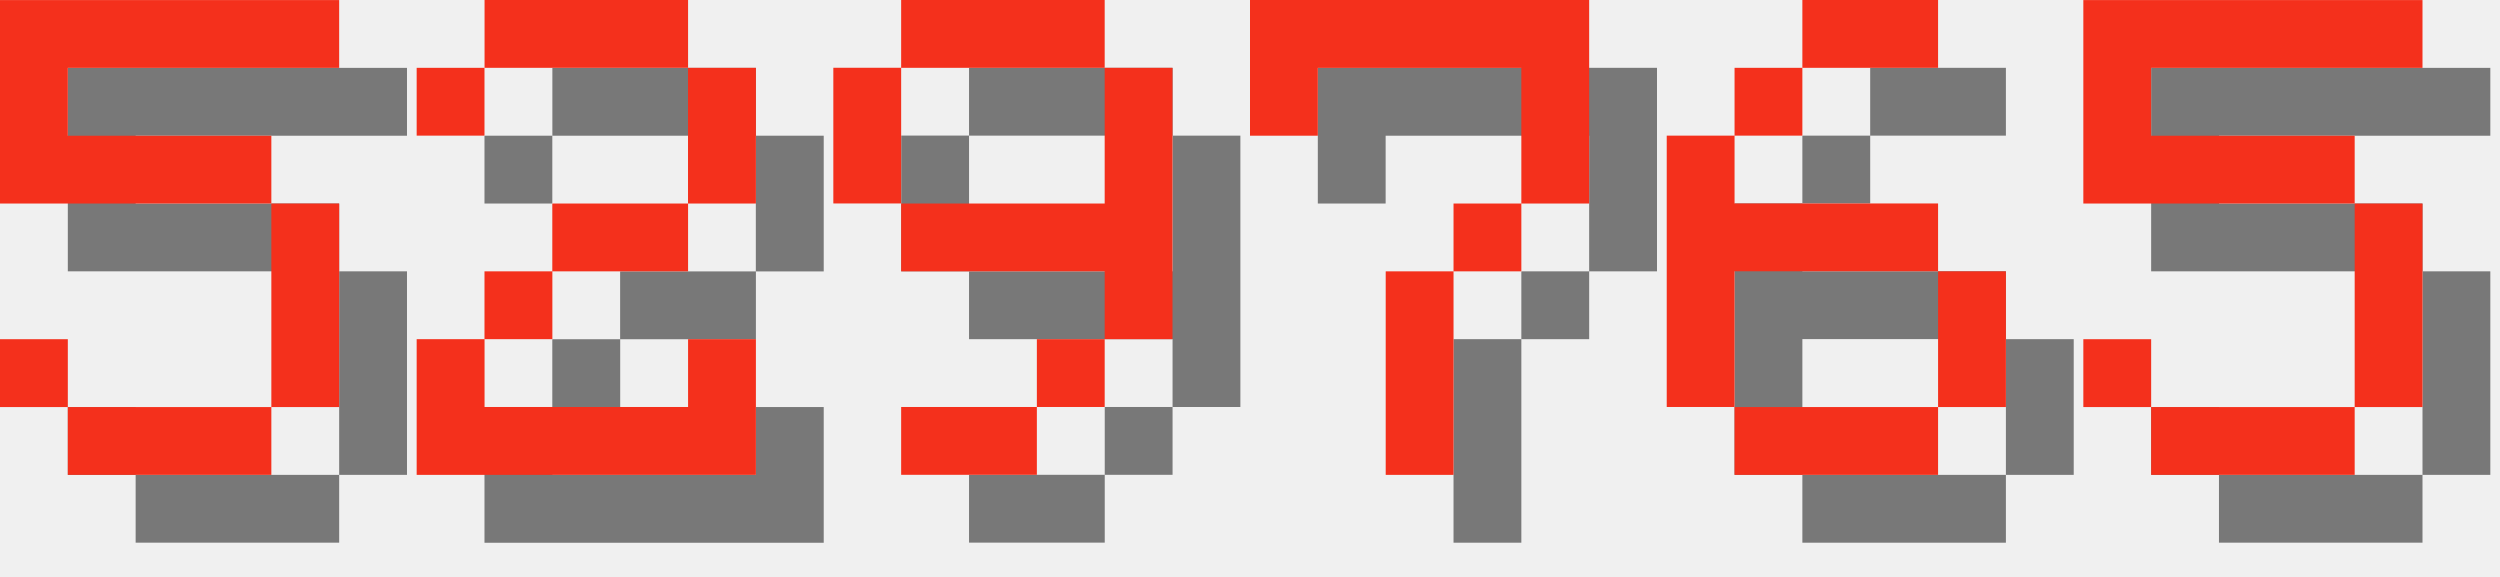
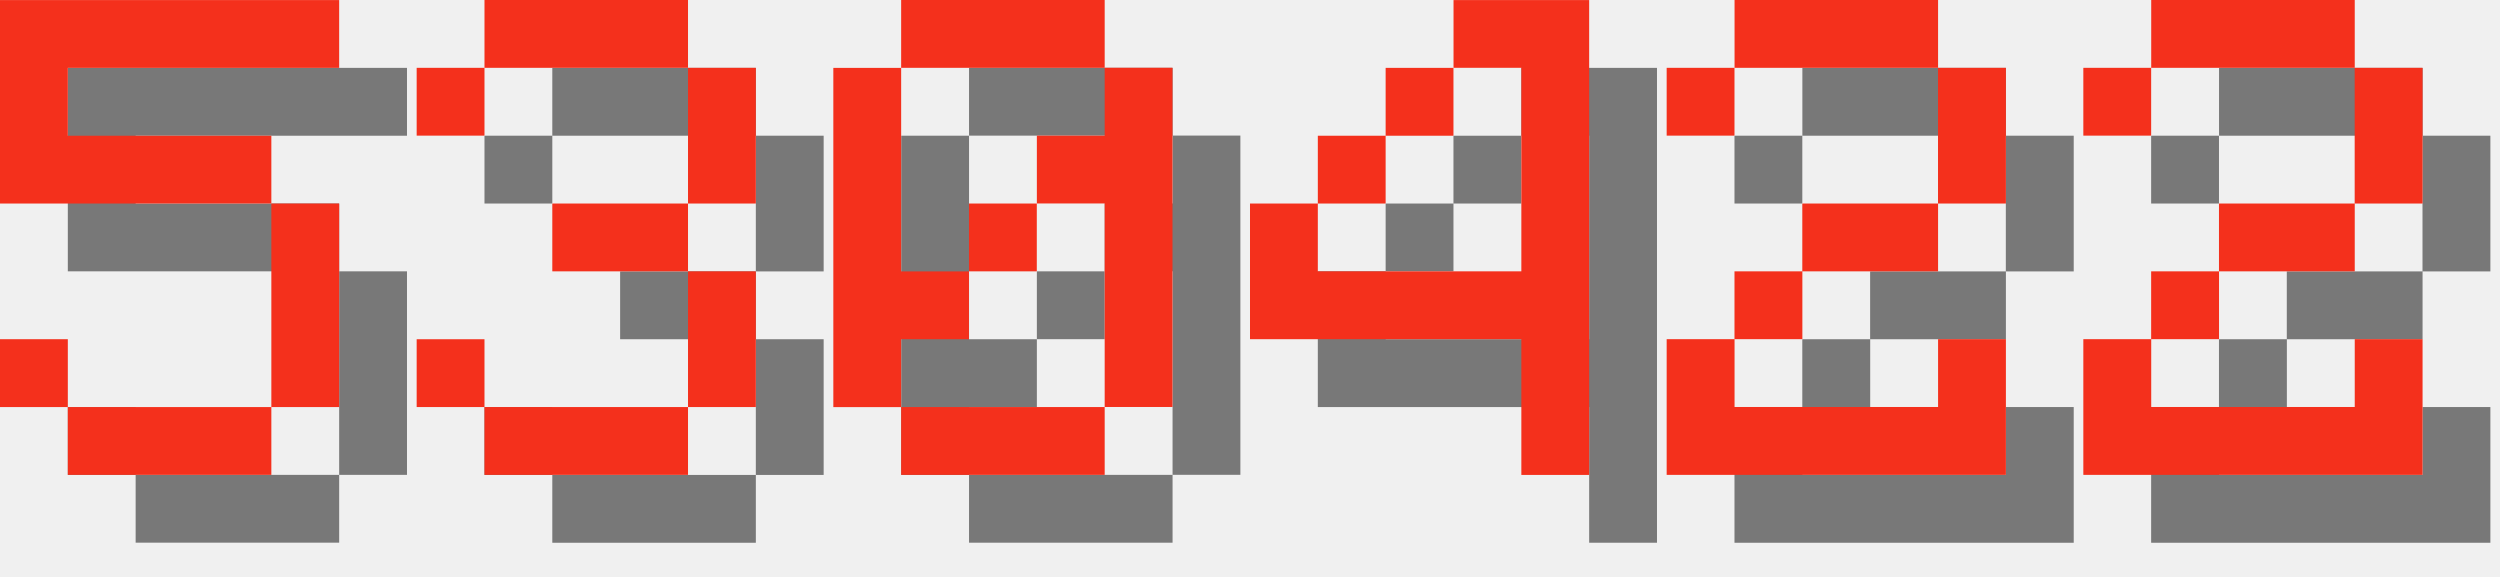
<svg xmlns="http://www.w3.org/2000/svg" version="1.1" width="156.0" height="36">
  <style>
        .text-foreground {
            fill: #F4301C;
        }
        .text-shadow {
            fill: #000000;
            fill-opacity: 0.5;
        }
    </style>
  <g class="digit" id="digit_5" transform="translate(0.0, 0), scale(4)">
    <path id="digit_5_shadow" class="text-shadow" d="m1.058 1.058v3.175h4.233v3.175h-3.175v-1.058h-1.058v1.058h1.058v1.058h3.175v-1.058h1.058v-3.175h-1.058v-1.058h-3.175v-1.058h4.233v-1.058h-5.292z" fill-opacity=".5" style="paint-order:stroke fill markers" />
    <path id="digit_5_fg" class="text-foreground" d="m0 0v3.175h4.233v3.175h-3.175v-1.058h-1.058v1.058h1.058v1.058h3.175v-1.058h1.058v-3.175h-1.058v-1.058h-3.175v-1.058h4.233v-1.058h-5.292z" fill="#fff" style="paint-order:stroke fill markers" />
  </g>
-   <g class="digit" id="digit_2" transform="translate(26.0, 0), scale(4)">
+   <g class="digit" id="digit_3" transform="translate(26.0, 0), scale(4)">
+     <path id="digit_3_shadow" class="text-shadow" d="m1.058 2.117v1.058h1.058v-1.058h3.175v2.117h-2.117v1.058h2.117v2.117h-3.175v-1.058h-1.058v1.058h1.058v1.058h3.175v-1.058h1.058v-2.117h-1.058v-1.058h1.058v-2.117h-1.058v-1.058h-3.175v1.058h-1.058z" fill-opacity=".5" style="paint-order:stroke fill markers" />
+     <path id="digit_3_fg" class="text-foreground" d="m0 1.058v1.058h1.058v-1.058h3.175v2.117h-2.117v1.058h2.117v2.117h-3.175v-1.058h-1.058v1.058h1.058v1.058h3.175v-1.058h1.058v-2.117h-1.058v-1.058h1.058v-2.117h-1.058v-1.058h-3.175v1.058h-1.058z" fill="#fff" style="paint-order:stroke fill markers" />
+   </g>
+   <g class="digit" id="digit_0" transform="translate(52.0, 0), scale(4)">
+     <path id="digit_0_shadow" class="text-shadow" d="m2.117 1.058v1.058h3.175v-1.058h-3.175zm3.175 1.058v1.058h-1.058v1.058h1.058v3.175h1.058v-5.292h-1.058zm0 5.292h-3.175v1.058h3.175v-1.058zm-3.175 0v-1.058h1.058v-1.058h-1.058v-3.175h-1.058v5.292h1.058zm1.058-2.117h1.058v-1.058h-1.058v1.058z" fill-opacity=".5" style="paint-order:stroke fill markers" />
+     <path id="digit_0_fg" class="text-foreground" d="m1.058 0v1.058h3.175v-1.058h-3.175zm3.175 1.058v1.058h-1.058v1.058h1.058v3.175h1.058v-5.292h-1.058zm0 5.292h-3.175v1.058h3.175v-1.058zm-3.175 0v-1.058h1.058v-1.058h-1.058v-3.175h-1.058v5.292h1.058zm1.058-2.117h1.058v-1.058h-1.058v1.058z" fill="#fff" style="paint-order:stroke fill markers" />
+   </g>
+   <g class="digit" id="digit_4" transform="translate(78.0, 0), scale(4)">
+     <path id="digit_4_shadow" class="text-shadow" d="m4.233 1.058v1.058h1.058v3.175h-3.175v-1.058h-1.058v2.117h4.233v2.117h1.058v-7.408h-2.117zm-2.117 3.175h1.058v-1.058h-1.058v1.058zm1.058-1.058h1.058v-1.058h-1.058v1.058z" fill-opacity=".5" style="paint-order:stroke fill markers" />
+     <path id="digit_4_fg" class="text-foreground" d="m3.175 0v1.058h1.058v3.175h-3.175v-1.058h-1.058v2.117h4.233v2.117h1.058v-7.408h-2.117zm-2.117 3.175h1.058v-1.058h-1.058v1.058zm1.058-1.058h1.058v-1.058h-1.058v1.058z" fill="#fff" style="paint-order:stroke fill markers" />
+   </g>
+   <g class="digit" id="digit_2" transform="translate(104.0, 0), scale(4)">
    <path id="digit_2_shadow" class="text-shadow" d="m1.058 2.117v1.058h1.058v-1.058h3.175v2.117h-2.117v1.058h-1.058v1.058h-1.058v2.117h5.292v-2.117h-1.058v1.058h-3.175v-1.058h1.058v-1.058h2.117v-1.058h1.058v-2.117h-1.058v-1.058h-3.175v1.058h-1.058z" fill-opacity=".5" style="paint-order:stroke fill markers" />
    <path id="digit_2_fg" class="text-foreground" d="m0 1.058v1.058h1.058v-1.058h3.175v2.117h-2.117v1.058h-1.058v1.058h-1.058v2.117h5.292v-2.117h-1.058v1.058h-3.175v-1.058h1.058v-1.058h2.117v-1.058h1.058v-2.117h-1.058v-1.058h-3.175v1.058h-1.058z" fill="#fff" style="paint-order:stroke fill markers" />
  </g>
-   <g class="digit" id="digit_9" transform="translate(52.0, 0), scale(4)">
-     <path id="digit_9_shadow" class="text-shadow" d="m2.117 1.058v1.058h3.175v-1.058h-3.175zm3.175 1.058v2.117h-3.175v1.058h3.175v1.058h1.058v-4.233h-1.058zm0 4.233h-1.058v1.058h1.058v-1.058zm-1.058 1.058h-2.117v1.058h2.117v-1.058zm-2.117-3.175v-2.117h-1.058v2.117h1.058z" fill-opacity=".5" style="paint-order:stroke fill markers" />
-     <path id="digit_9_fg" class="text-foreground" d="m1.058 0v1.058h3.175v-1.058h-3.175zm3.175 1.058v2.117h-3.175v1.058h3.175v1.058h1.058v-4.233h-1.058zm0 4.233h-1.058v1.058h1.058v-1.058zm-1.058 1.058h-2.117v1.058h2.117v-1.058zm-2.117-3.175v-2.117h-1.058v2.117h1.058z" fill="#fff" style="paint-order:stroke fill markers" />
-   </g>
-   <g class="digit" id="digit_7" transform="translate(78.0, 0), scale(4)">
-     <path id="digit_7_shadow" class="text-shadow" d="m1.058 1.058 2e-6 2.117h1.058v-1.058h3.175v1.058l2e-7 1.058h-1.058v1.058h-1.058l4e-7 3.175 1.058 1e-7v-3.175h1.058v-1.058h1.058l5e-7 -1.058v-2.117z" fill-opacity=".5" style="paint-order:stroke fill markers" />
-     <path id="digit_7_fg" class="text-foreground" d="m0 0 2e-6 2.117h1.058v-1.058h3.175v1.058l2e-7 1.058h-1.058v1.058h-1.058l4e-7 3.175 1.058 1e-7v-3.175h1.058v-1.058h1.058l5e-7 -1.058v-2.117z" fill="#fff" style="paint-order:stroke fill markers" />
-   </g>
-   <g class="digit" id="digit_6" transform="translate(104.0, 0), scale(4)">
-     <path id="digit_6_shadow" class="text-shadow" d="m3.175 1.058v1.058h2.117v-1.058h-2.117zm0 1.058h-1.058v1.058h1.058v-1.058zm-1.058 1.058h-1.058v4.233h1.058v-2.117h3.175v-1.058h-3.175v-1.058zm3.175 2.117v2.117h1.058v-2.117h-1.058zm0 2.117h-3.175v1.058h3.175v-1.058z" fill-opacity=".5" style="paint-order:stroke fill markers" />
-     <path id="digit_6_fg" class="text-foreground" d="m2.117 0v1.058h2.117v-1.058h-2.117zm0 1.058h-1.058v1.058h1.058v-1.058zm-1.058 1.058h-1.058v4.233h1.058v-2.117h3.175v-1.058h-3.175v-1.058zm3.175 2.117v2.117h1.058v-2.117h-1.058zm0 2.117h-3.175v1.058h3.175v-1.058z" fill="#fff" style="paint-order:stroke fill markers" />
-   </g>
-   <g class="digit" id="digit_5" transform="translate(130.0, 0), scale(4)">
-     <path id="digit_5_shadow" class="text-shadow" d="m1.058 1.058v3.175h4.233v3.175h-3.175v-1.058h-1.058v1.058h1.058v1.058h3.175v-1.058h1.058v-3.175h-1.058v-1.058h-3.175v-1.058h4.233v-1.058h-5.292z" fill-opacity=".5" style="paint-order:stroke fill markers" />
-     <path id="digit_5_fg" class="text-foreground" d="m0 0v3.175h4.233v3.175h-3.175v-1.058h-1.058v1.058h1.058v1.058h3.175v-1.058h1.058v-3.175h-1.058v-1.058h-3.175v-1.058h4.233v-1.058h-5.292z" fill="#fff" style="paint-order:stroke fill markers" />
+   <g class="digit" id="digit_2" transform="translate(130.0, 0), scale(4)">
+     <path id="digit_2_shadow" class="text-shadow" d="m1.058 2.117v1.058h1.058v-1.058h3.175v2.117h-2.117v1.058h-1.058v1.058h-1.058v2.117h5.292v-2.117h-1.058v1.058h-3.175v-1.058h1.058v-1.058h2.117v-1.058h1.058v-2.117h-1.058v-1.058h-3.175v1.058h-1.058z" fill-opacity=".5" style="paint-order:stroke fill markers" />
+     <path id="digit_2_fg" class="text-foreground" d="m0 1.058v1.058h1.058v-1.058h3.175v2.117h-2.117v1.058h-1.058v1.058h-1.058v2.117h5.292v-2.117h-1.058v1.058h-3.175v-1.058h1.058v-1.058h2.117v-1.058h1.058v-2.117h-1.058v-1.058h-3.175v1.058h-1.058z" fill="#fff" style="paint-order:stroke fill markers" />
  </g>
</svg>
